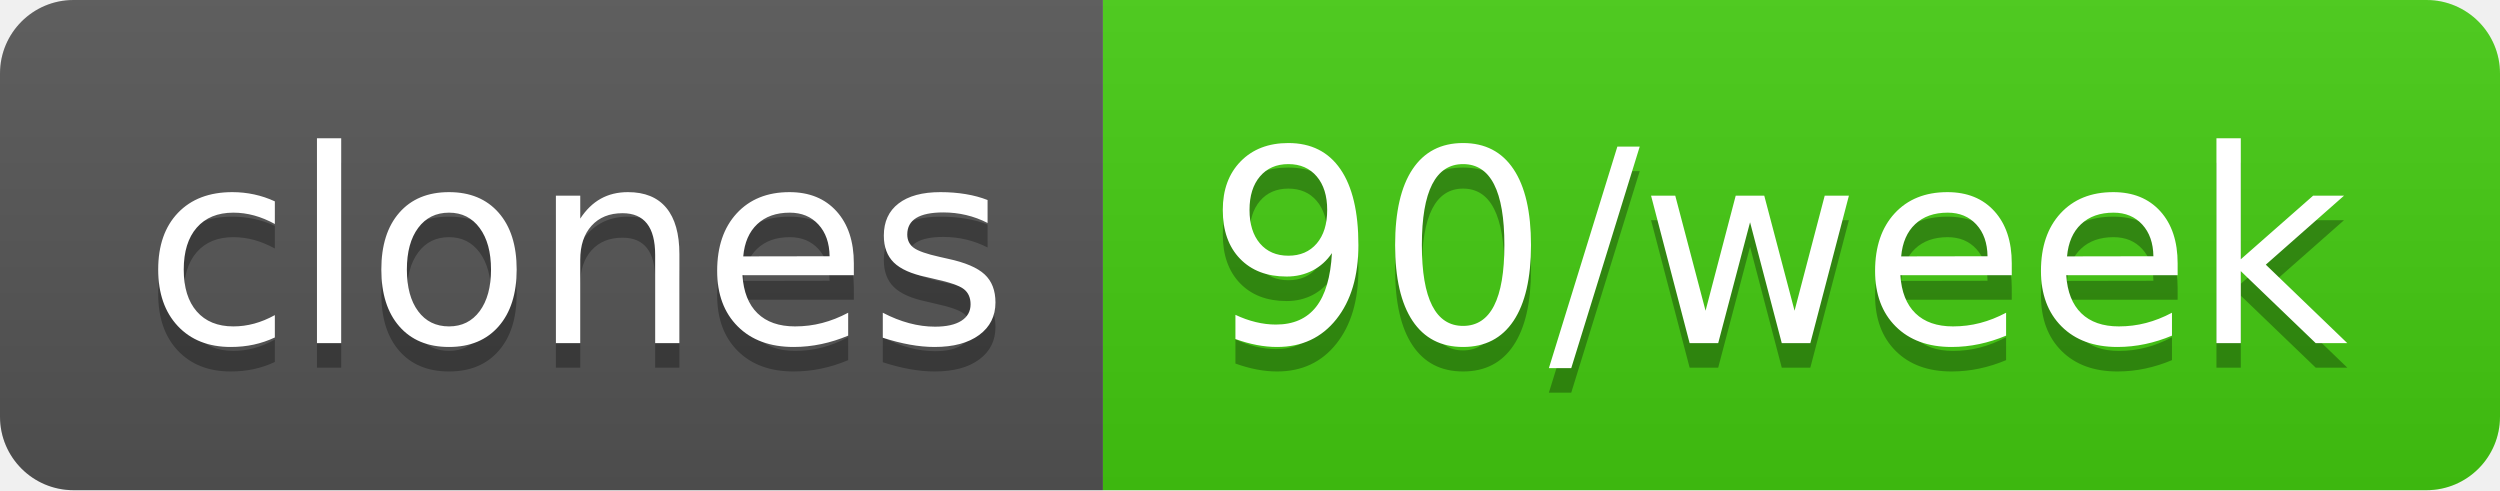
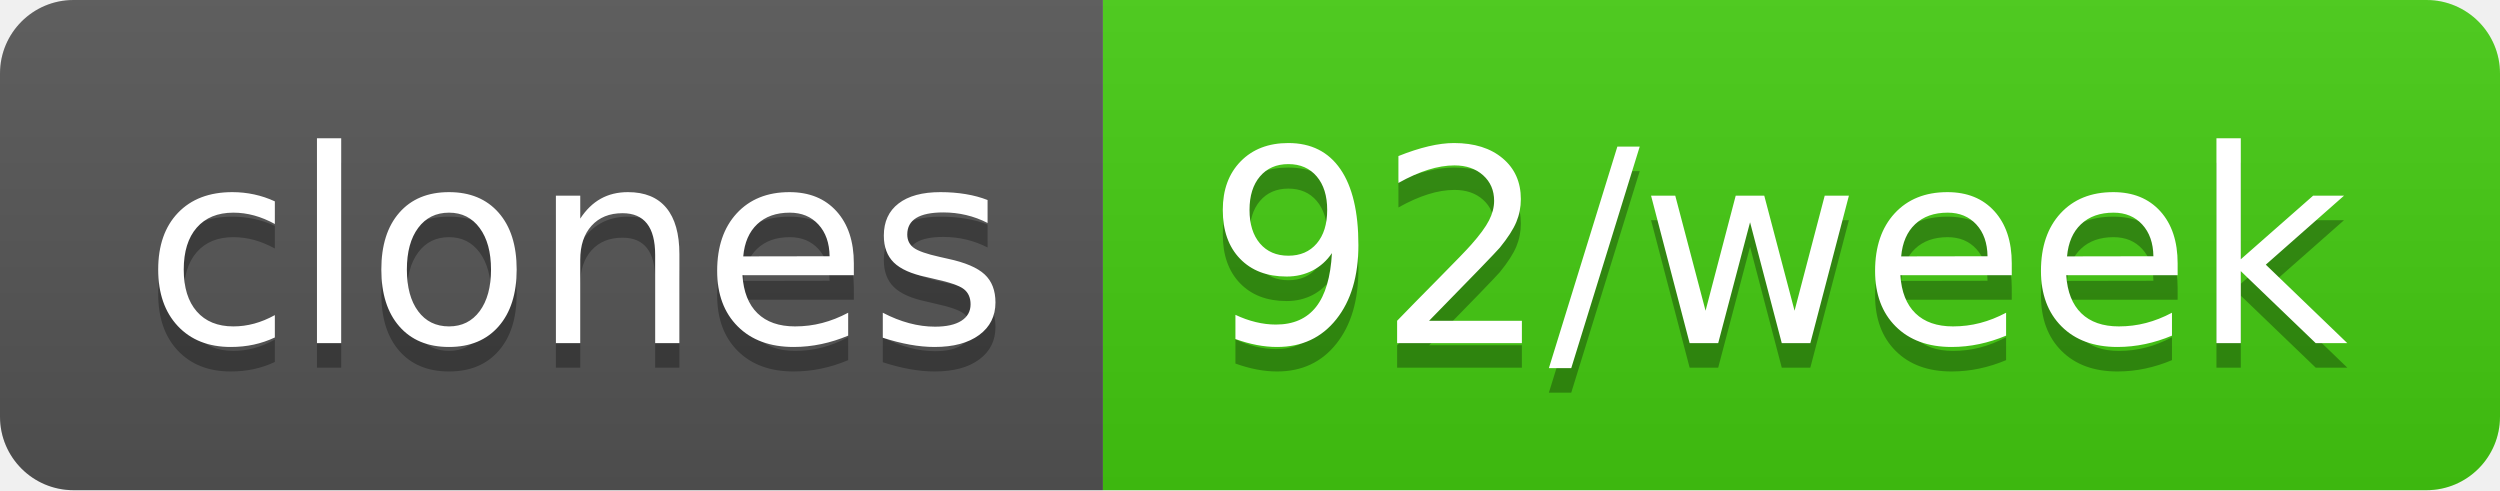
- <svg xmlns="http://www.w3.org/2000/svg" width="102" height="20" role="img" aria-label="clones: 90/week">
+ <svg xmlns="http://www.w3.org/2000/svg" width="102" height="20" role="img" aria-label="clones: 92/week">
  <linearGradient id="s" x2="0" y2="100%">
    <stop offset="0" stop-color="#bbb" stop-opacity=".1" />
    <stop offset="1" stop-opacity=".1" />
  </linearGradient>
  <clipPath id="r">
    <rect width="102" height="20" rx="3" fill="#fff" />
  </clipPath>
  <g clip-path="url(#r)">
    <rect width="45" height="20" fill="#555" />
    <rect x="45" width="57" height="20" fill="#4c1" />
    <rect width="102" height="20" fill="url(#s)" />
  </g>
  <g fill="#fff" text-anchor="middle" font-family="Verdana,Geneva,DejaVu Sans,sans-serif" text-rendering="geometricPrecision" font-size="110">
    <text aria-hidden="true" x="235" y="150" fill="#010101" fill-opacity=".3" transform="scale(.1)" textLength="350">clones</text>
    <text x="235" y="140" transform="scale(.1)" fill="#fff" textLength="350">clones</text>
-     <text aria-hidden="true" x="725" y="150" fill="#010101" fill-opacity=".3" transform="scale(.1)" textLength="470">90/week</text>
-     <text x="725" y="140" transform="scale(.1)" fill="#fff" textLength="470">90/week</text>
+     <text aria-hidden="true" x="725" y="150" fill="#010101" fill-opacity=".3" transform="scale(.1)" textLength="470">92/week</text>
+     <text x="725" y="140" transform="scale(.1)" fill="#fff" textLength="470">92/week</text>
  </g>
</svg>
